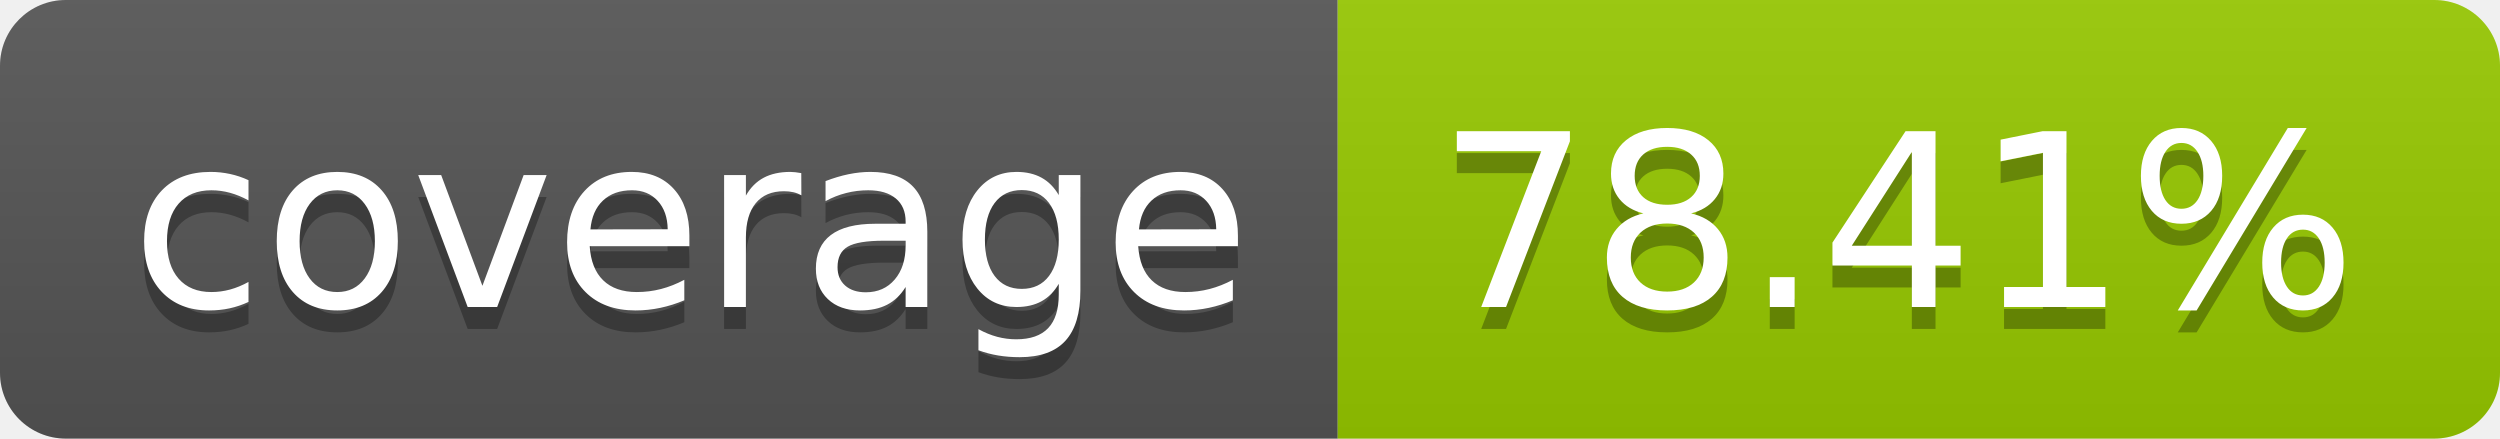
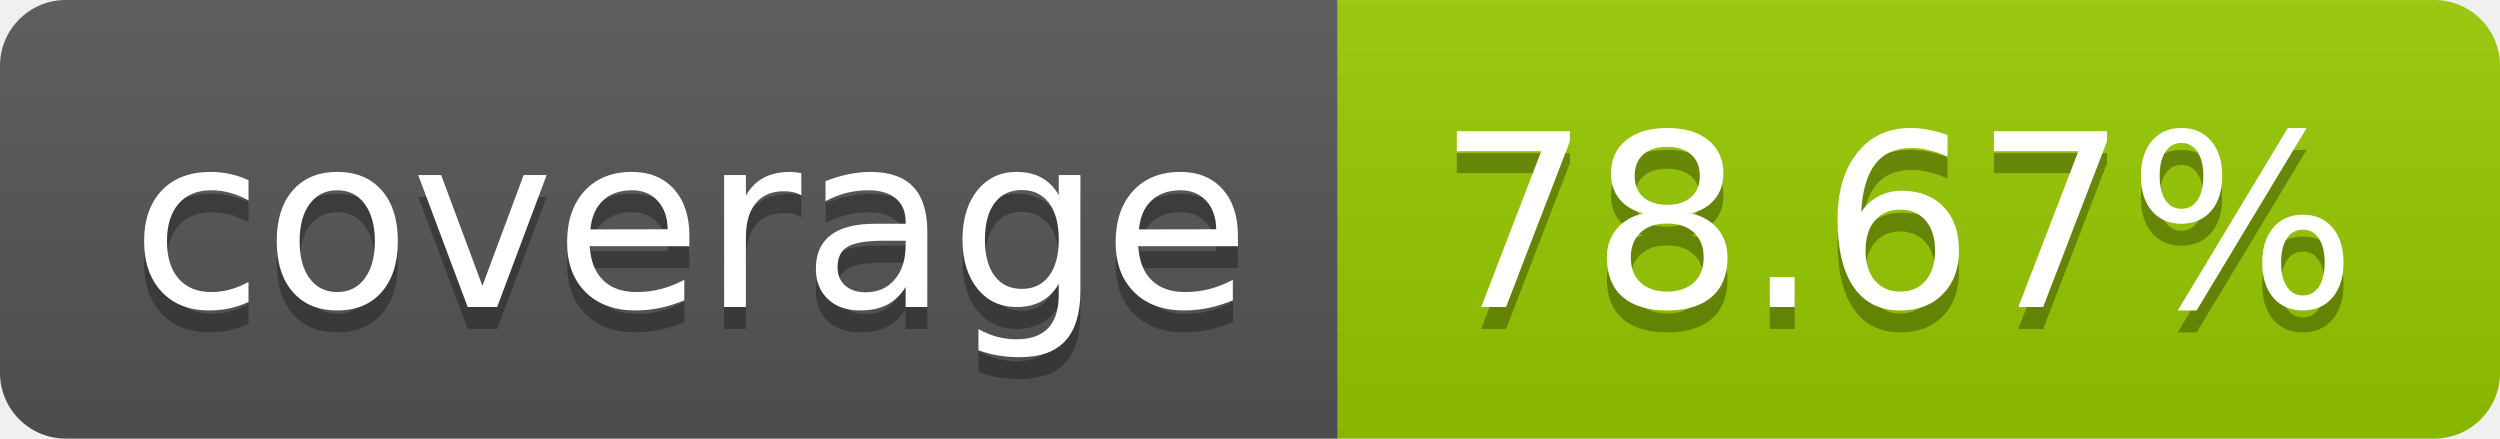
- <svg xmlns="http://www.w3.org/2000/svg" width="114" height="20" role="img" aria-label="coverage: 78.41%">
+ <svg xmlns="http://www.w3.org/2000/svg" width="114" height="20" role="img" aria-label="coverage: 78.67%">
  <linearGradient id="s" x2="0" y2="100%">
    <stop offset="0" stop-color="#bbb" stop-opacity=".1" />
    <stop offset="1" stop-opacity=".1" />
  </linearGradient>
  <clipPath id="r">
    <rect width="114" height="20" rx="3" fill="#fff" />
  </clipPath>
  <g clip-path="url(#r)">
    <rect width="61" height="20" fill="#555" />
    <rect x="61" width="53" height="20" fill="#97ca00" />
    <rect width="114" height="20" fill="url(#s)" />
  </g>
  <g fill="#fff" text-anchor="middle" font-family="Verdana,Geneva,DejaVu Sans,sans-serif" text-rendering="geometricPrecision" font-size="110">
    <text aria-hidden="true" x="315" y="150" fill="#010101" fill-opacity=".3" transform="scale(.1)" textLength="510">coverage</text>
    <text x="315" y="140" transform="scale(.1)" fill="#fff" textLength="510">coverage</text>
-     <text aria-hidden="true" x="865" y="150" fill="#010101" fill-opacity=".3" transform="scale(.1)" textLength="430">78.41%</text>
-     <text x="865" y="140" transform="scale(.1)" fill="#fff" textLength="430">78.41%</text>
+     <text aria-hidden="true" x="865" y="150" fill="#010101" fill-opacity=".3" transform="scale(.1)" textLength="430">78.67%</text>
+     <text x="865" y="140" transform="scale(.1)" fill="#fff" textLength="430">78.67%</text>
  </g>
</svg>
